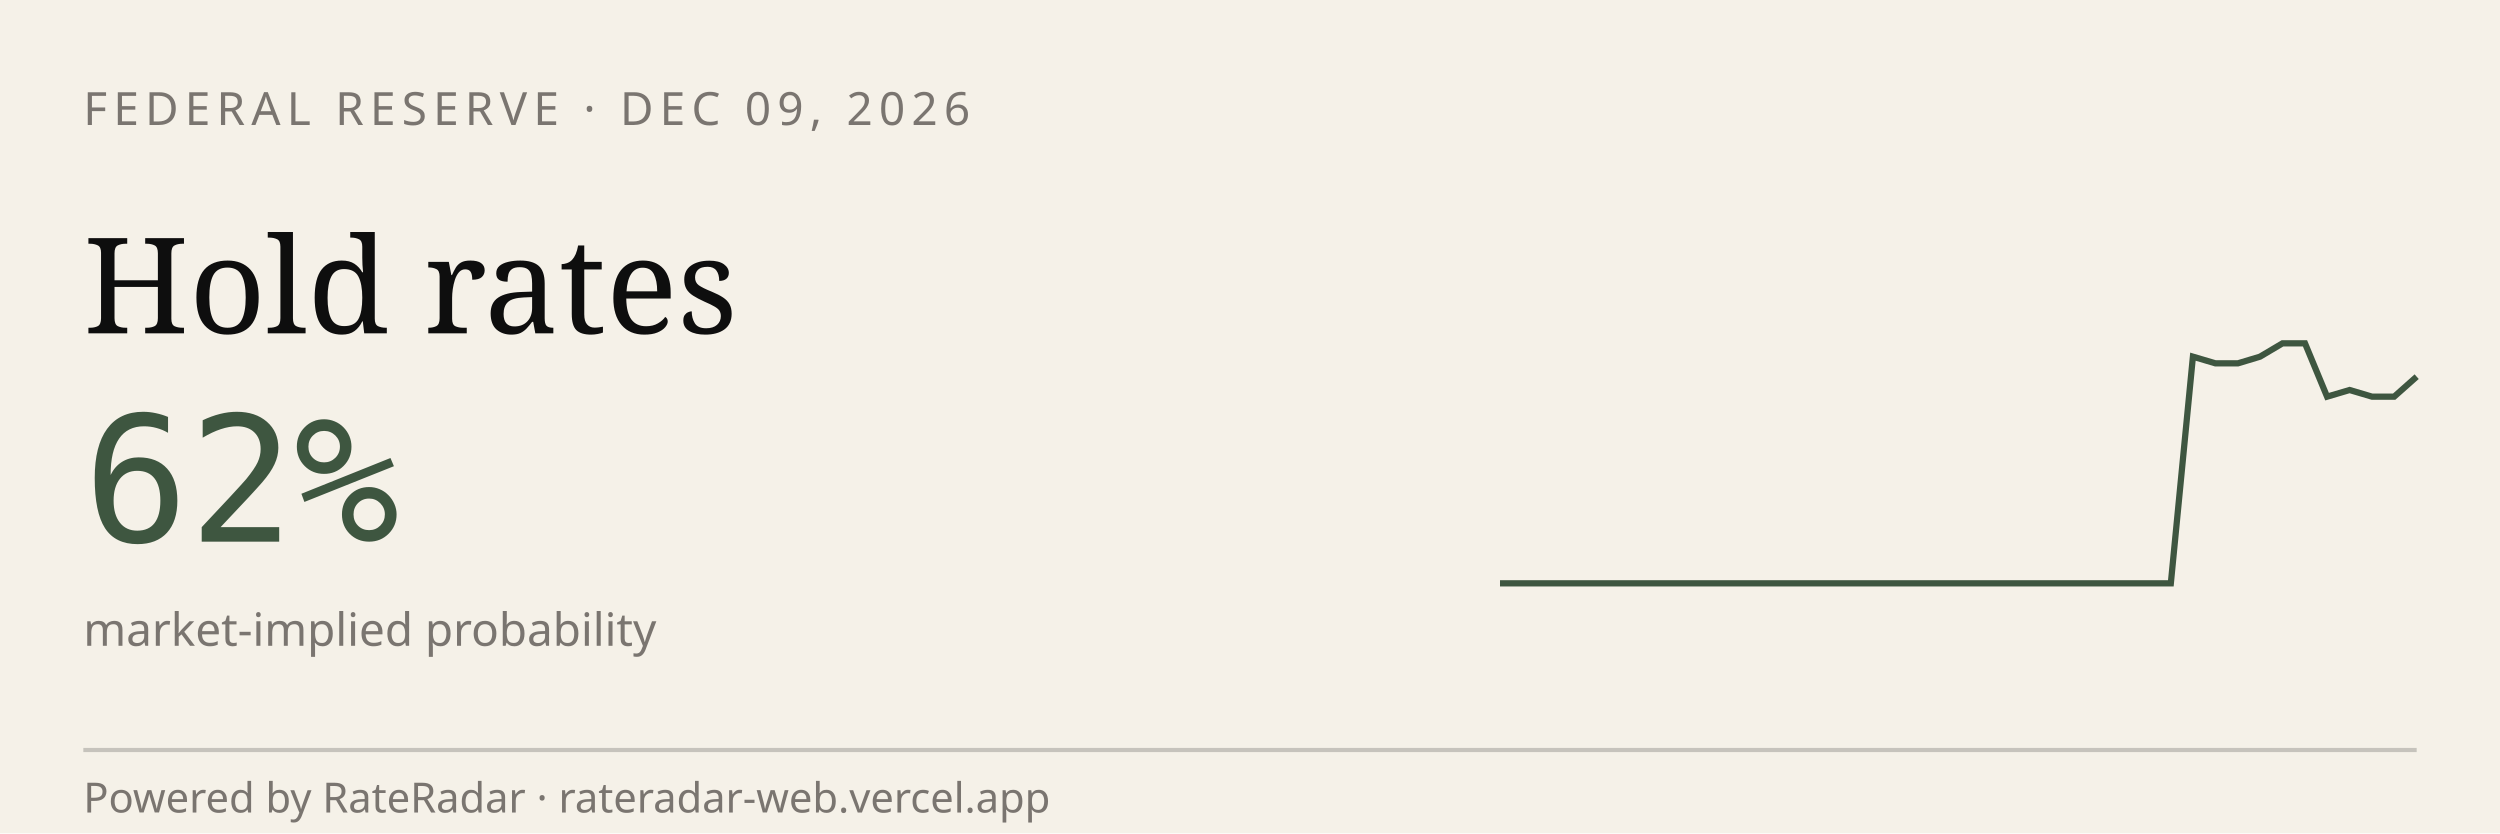
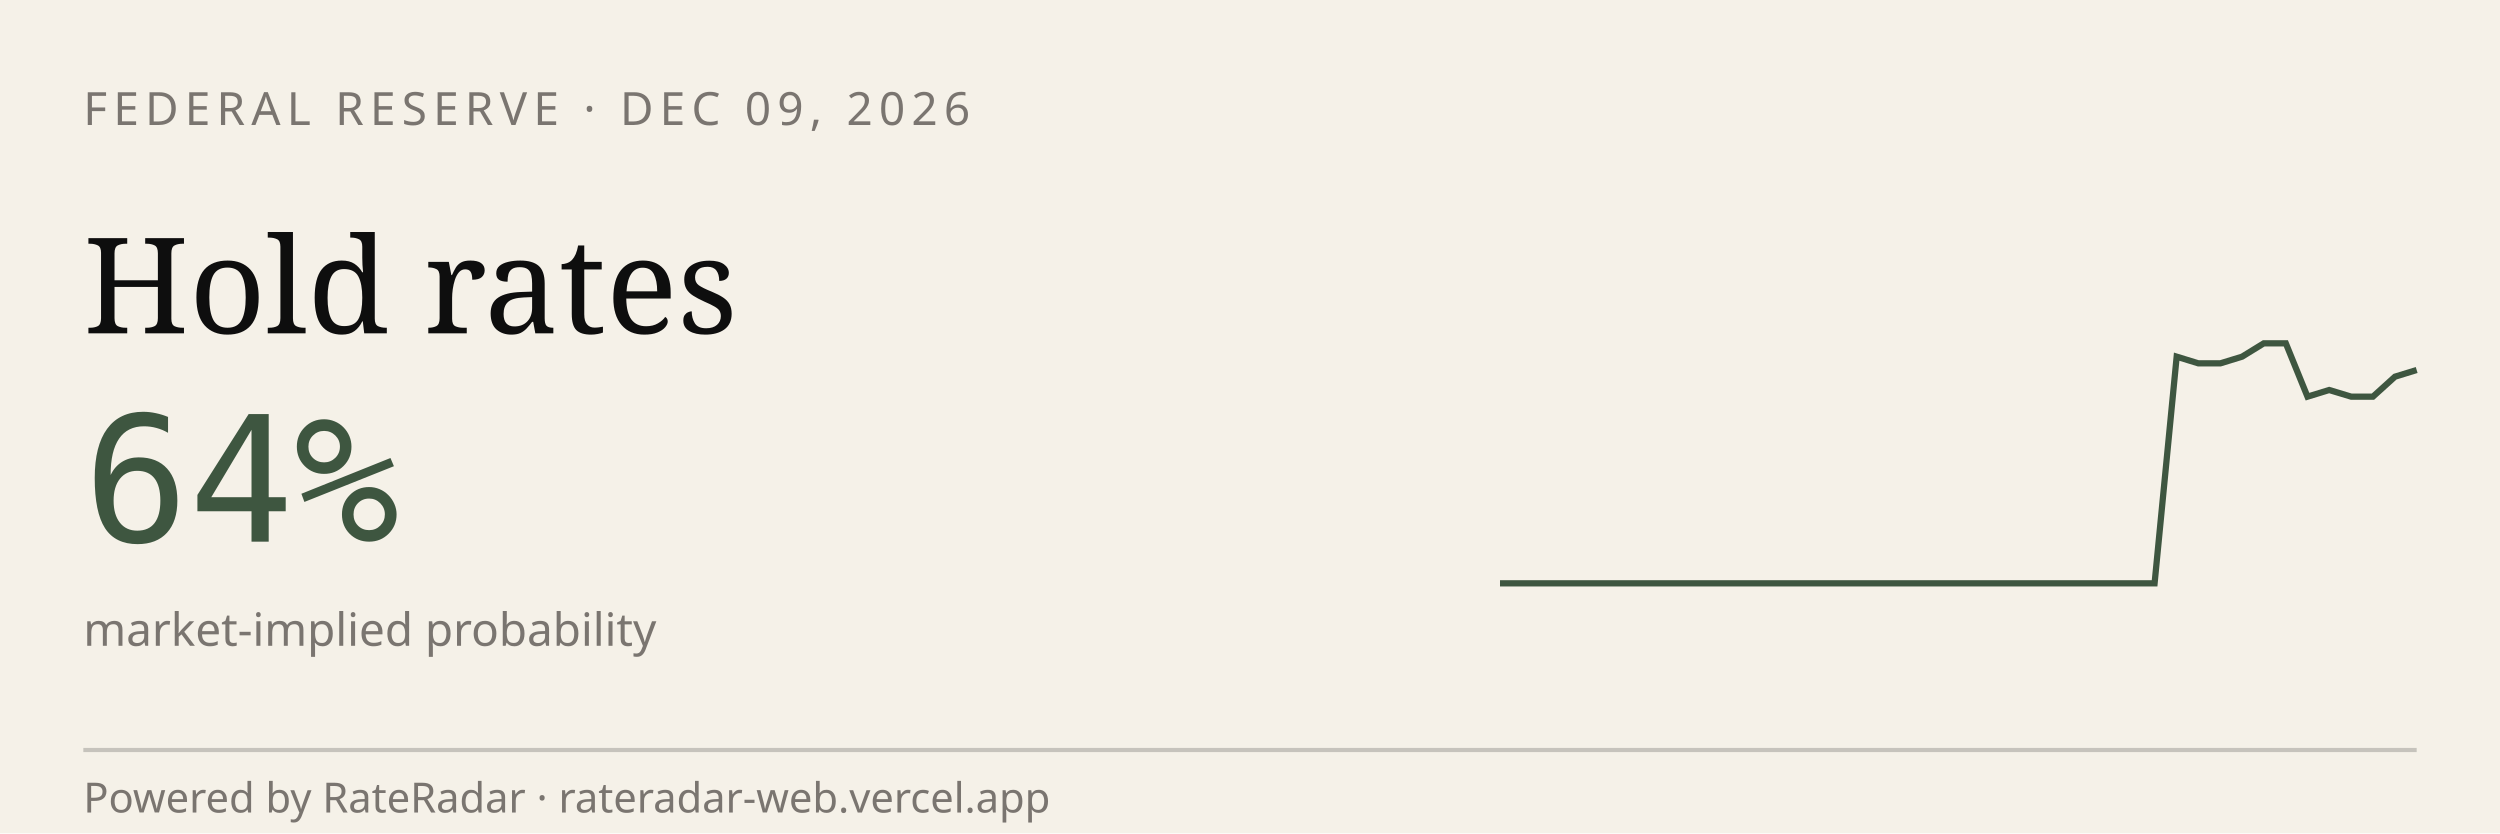
<svg xmlns="http://www.w3.org/2000/svg" viewBox="0 0 600 200" width="600" height="200" role="img" aria-label="RateRadar live odds for FED 2026-12-09">
  <rect width="600" height="200" fill="#F5F1E8" />
  <text x="20" y="30" font-family="sans-serif" font-size="11" letter-spacing="1.5" fill="#7A7570">FEDERAL RESERVE · DEC 09, 2026</text>
  <text x="20" y="80" font-family="Georgia, serif" font-size="32" fill="#0E0E0E">Hold rates</text>
-   <text x="20" y="130" font-family="monospace" font-size="42" fill="#3E5640">62%</text>
+   <text x="20" y="130" font-family="monospace" font-size="42" fill="#3E5640">64%</text>
  <text x="20" y="155" font-family="sans-serif" font-size="11" fill="#7A7570">market-implied probability</text>
-   <path d="M 360.0,140.0 L 365.4,140.0 L 370.7,140.0 L 376.1,140.0 L 381.5,140.0 L 386.8,140.0 L 392.2,140.0 L 397.6,140.0 L 402.9,140.0 L 408.3,140.0 L 413.7,140.0 L 419.0,140.0 L 424.4,140.0 L 429.8,140.0 L 435.1,140.0 L 440.5,140.0 L 445.9,140.0 L 451.2,140.0 L 456.6,140.0 L 462.0,140.0 L 467.3,140.0 L 472.7,140.0 L 478.0,140.0 L 483.4,140.0 L 488.8,140.0 L 494.1,140.0 L 499.5,140.0 L 504.9,140.0 L 510.2,140.0 L 515.6,140.0 L 521.0,140.0 L 526.3,85.6 L 531.7,87.2 L 537.1,87.2 L 542.4,85.6 L 547.8,82.4 L 553.2,82.4 L 558.5,95.2 L 563.9,93.6 L 569.3,95.2 L 574.6,95.2 L 580.0,90.4" stroke="#3E5640" stroke-width="1.5" fill="none" />
+   <path d="M 360.0,140.0 L 365.2,140.0 L 370.5,140.0 L 375.7,140.0 L 381.0,140.0 L 386.2,140.0 L 391.4,140.0 L 396.7,140.0 L 401.9,140.0 L 407.1,140.0 L 412.4,140.0 L 417.6,140.0 L 422.9,140.0 L 428.1,140.0 L 433.3,140.0 L 438.6,140.0 L 443.8,140.0 L 449.0,140.0 L 454.3,140.0 L 459.5,140.0 L 464.8,140.0 L 470.0,140.0 L 475.2,140.0 L 480.5,140.0 L 485.7,140.0 L 491.0,140.0 L 496.2,140.0 L 501.4,140.0 L 506.7,140.0 L 511.9,140.0 L 517.1,140.0 L 522.4,85.6 L 527.6,87.2 L 532.9,87.2 L 538.1,85.6 L 543.3,82.4 L 548.6,82.4 L 553.8,95.2 L 559.0,93.6 L 564.3,95.2 L 569.5,95.2 L 574.8,90.4 L 580.0,88.8" stroke="#3E5640" stroke-width="1.5" fill="none" />
  <line x1="20" y1="180" x2="580" y2="180" stroke="#0E0E0E33" />
  <text x="20" y="195" font-family="sans-serif" font-size="10" fill="#7A7570">Powered by RateRadar · rateradar-web.vercel.app</text>
</svg>
